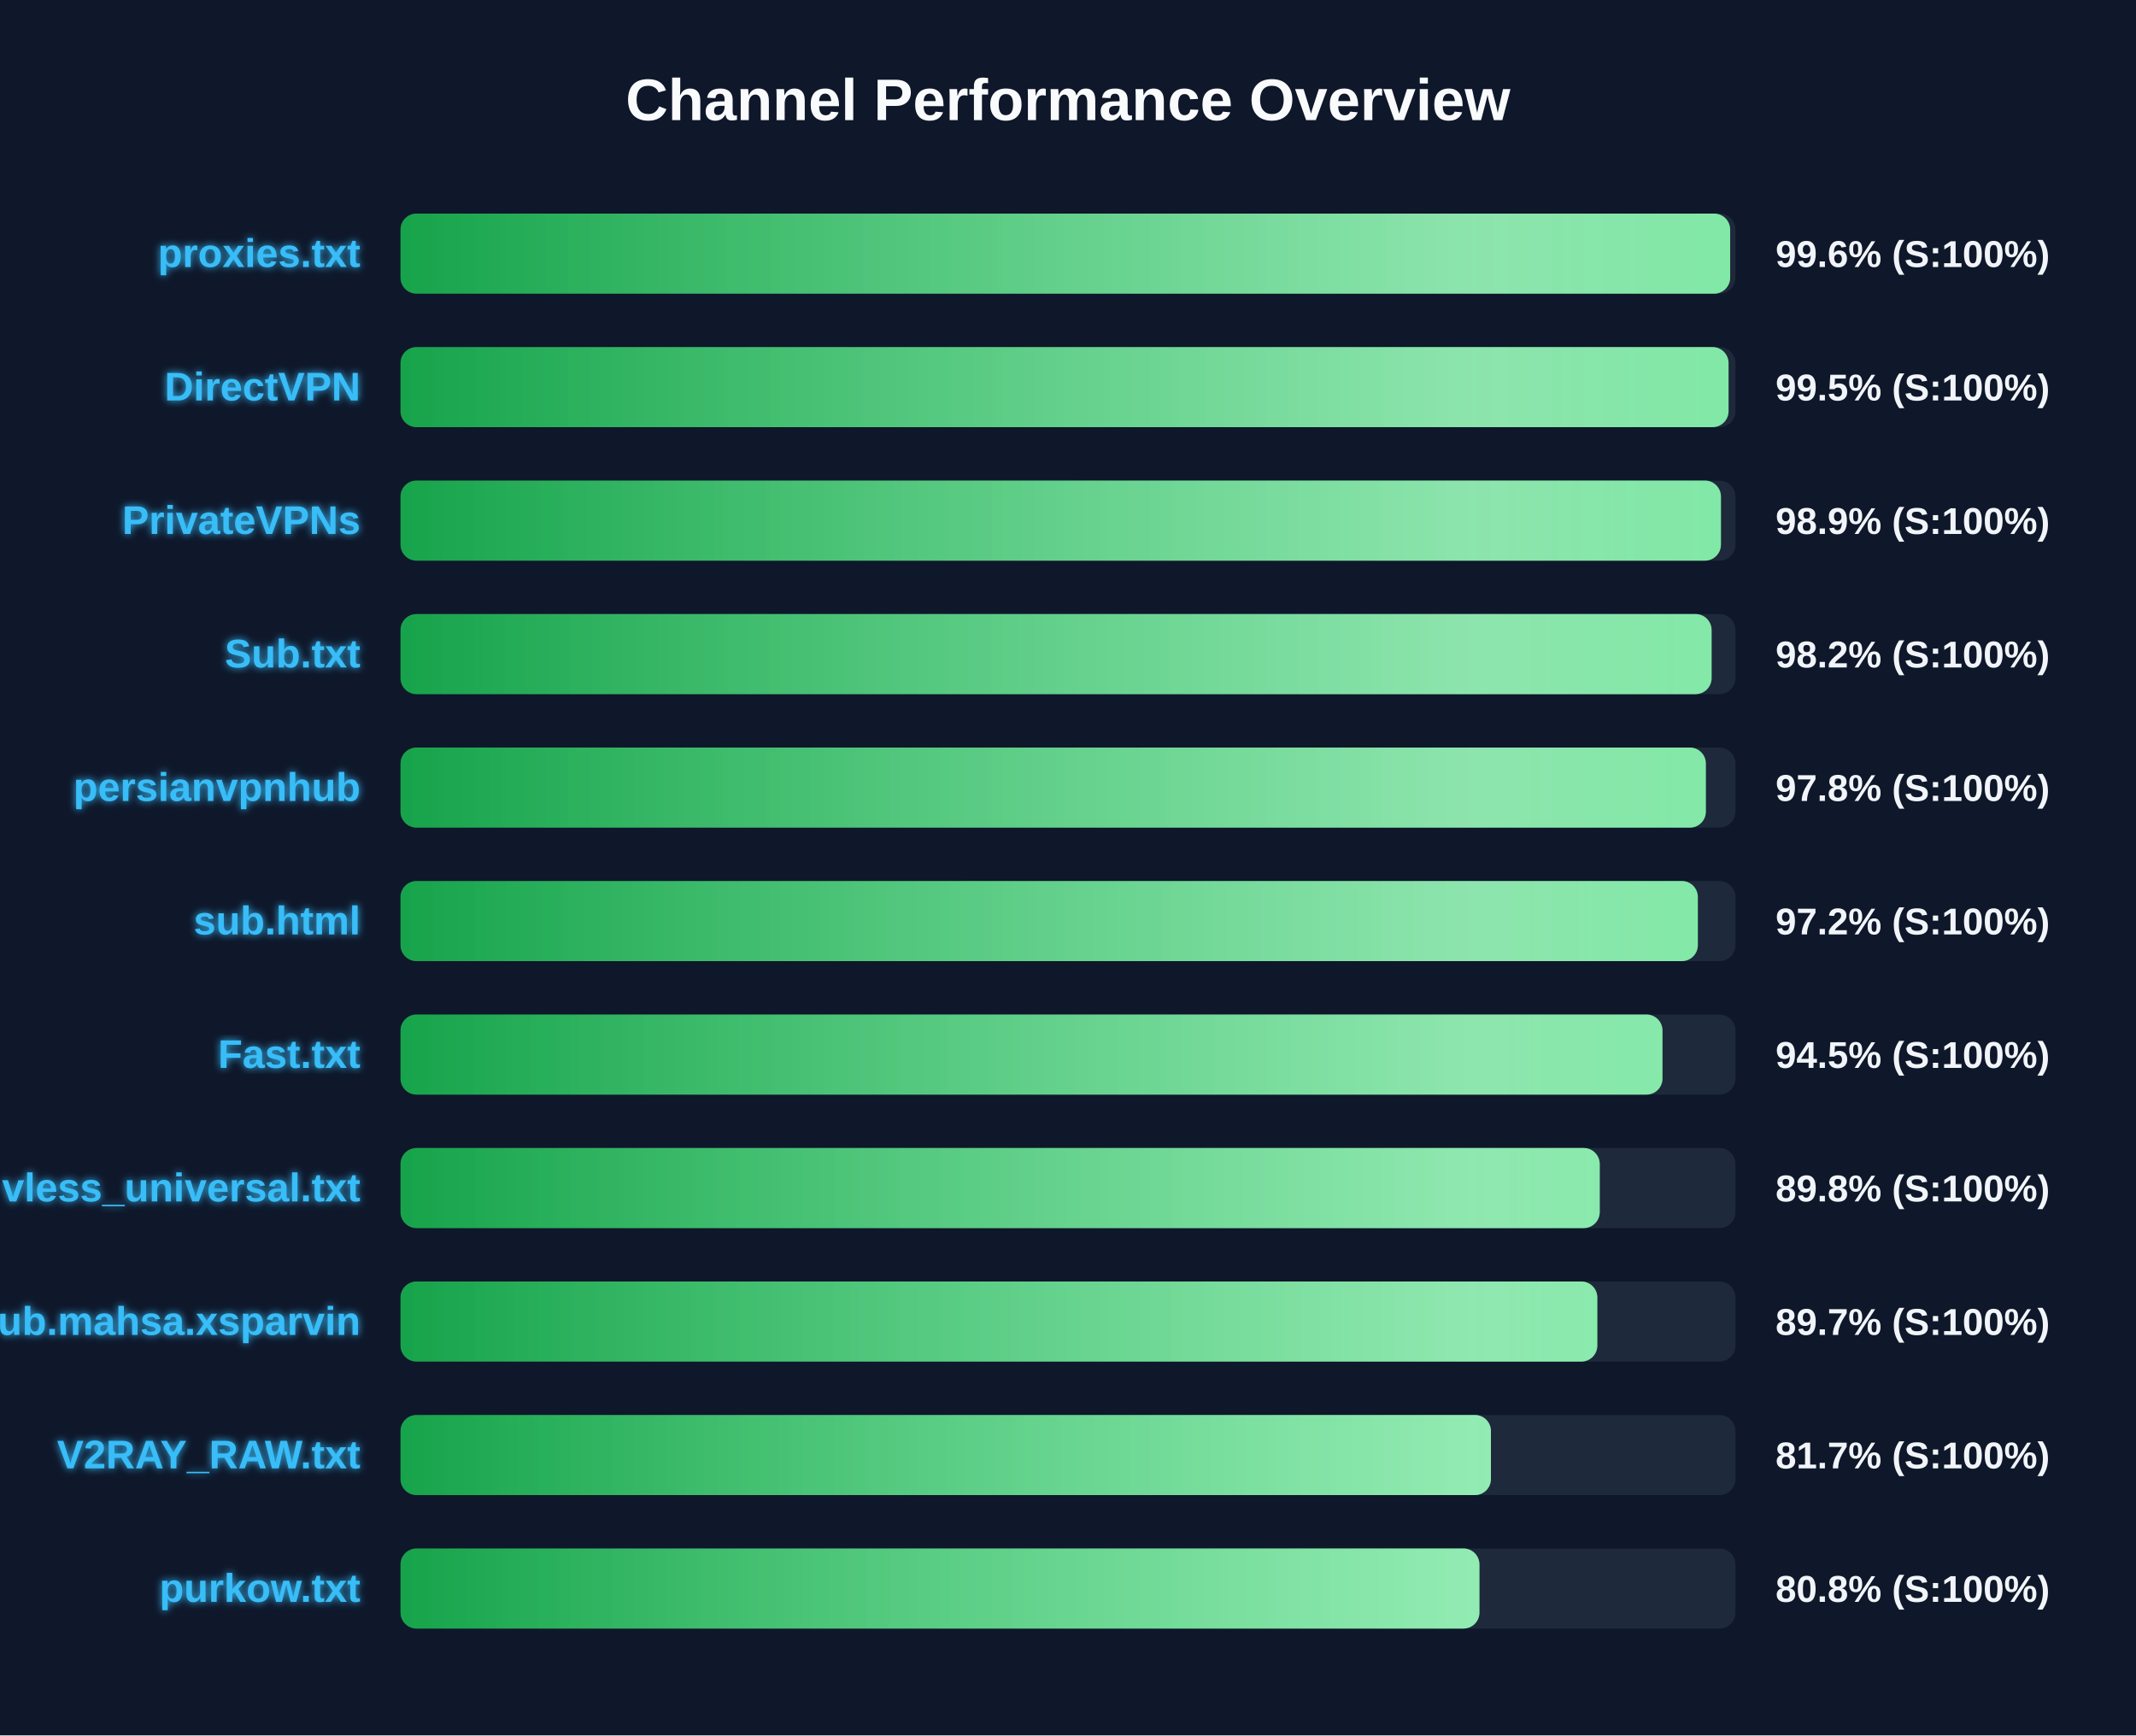
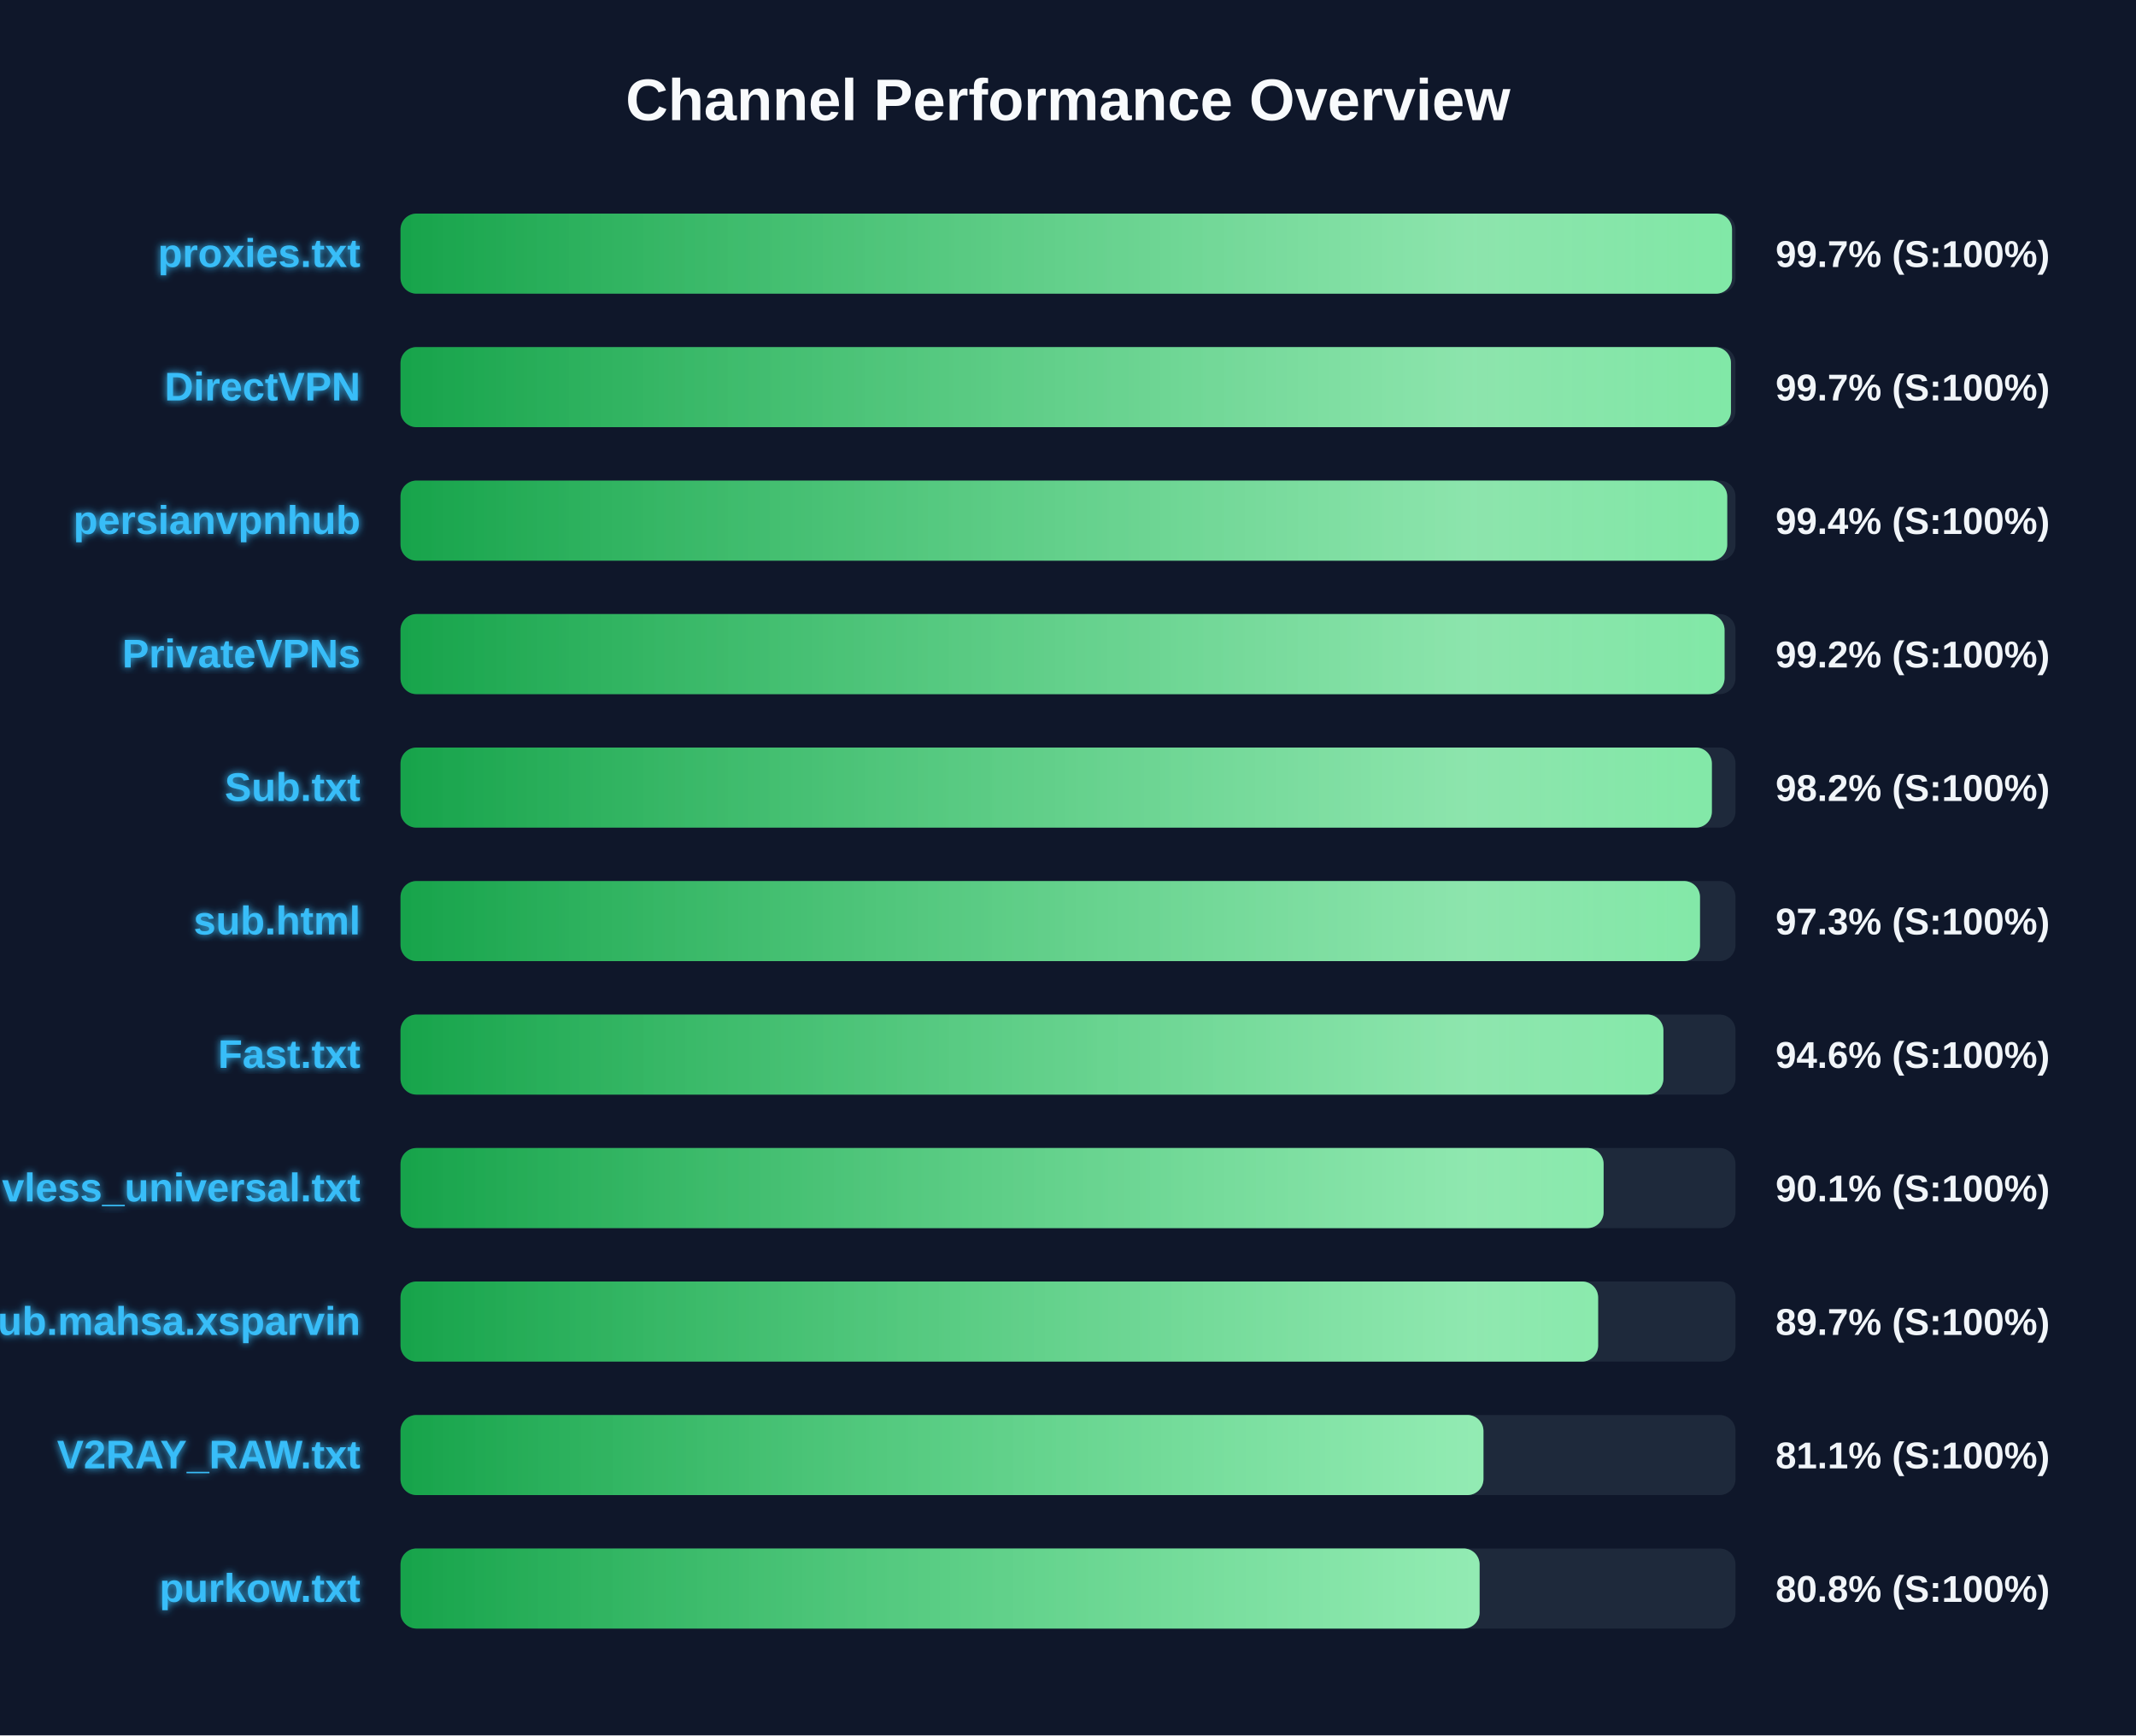
<svg xmlns="http://www.w3.org/2000/svg" width="800" height="650" version="1.1">
  <defs>
    <linearGradient id="grad-green" x1="0%" y1="0%" x2="100%" y2="0%">
      <stop offset="0%" stop-color="#16a34a" />
      <stop offset="100%" stop-color="#4ade80" />
    </linearGradient>
    <linearGradient id="grad-yellow" x1="0%" y1="0%" x2="100%" y2="0%">
      <stop offset="0%" stop-color="#ca8a04" />
      <stop offset="100%" stop-color="#fde047" />
    </linearGradient>
    <linearGradient id="grad-red" x1="0%" y1="0%" x2="100%" y2="0%">
      <stop offset="0%" stop-color="#dc2626" />
      <stop offset="100%" stop-color="#f87171" />
    </linearGradient>
    <linearGradient id="shimmer" x1="0%" y1="0%" x2="100%" y2="0%">
      <stop offset="0%" stop-color="rgba(255,255,255,0)" />
      <stop offset="50%" stop-color="rgba(255,255,255,0.4)" />
      <stop offset="100%" stop-color="rgba(255,255,255,0)" />
    </linearGradient>
    <filter id="glow" x="-20%" y="-20%" width="140%" height="140%">
      <feGaussianBlur stdDeviation="1.5" result="blur" />
      <feComposite in="SourceGraphic" in2="blur" operator="over" />
    </filter>
  </defs>
  <style>
        .bg-rect { fill: #0f172a; }
        .title { font: bold 22px 'Segoe UI', Arial, sans-serif; fill: #f8fafc; }
        .row { font: bold 15px 'Segoe UI', Arial, sans-serif; fill: #38bdf8; filter: url(#glow); }
        .score { font: bold 14px 'Segoe UI', Arial, sans-serif; fill: #f1f5f9; }
        @keyframes shimmer-anim {
            0% { transform: translateX(-100%); }
            100% { transform: translateX(200%); }
        }
        .shimmer-rect {
            animation: shimmer-anim 2.5s infinite linear;
        }
    </style>
  <rect width="100%" height="100%" class="bg-rect" />
  <text x="400" y="45" text-anchor="middle" class="title">Channel Performance Overview</text>
  <rect x="150" y="80" width="500" height="30" fill="#1e293b" rx="6" />
  <clipPath id="clip-0">
-     <rect x="150" y="80" width="498.0" height="30" rx="6" />
+     <rect x="150" y="80" width="498.7" height="30" rx="6" />
  </clipPath>
-   <rect x="150" y="80" width="498.0" height="30" fill="url(#grad-green)" rx="6" />
+   <rect x="150" y="80" width="498.7" height="30" fill="url(#grad-green)" rx="6" />
  <g clip-path="url(#clip-0)">
    <rect x="150" y="80" width="100%" height="30" fill="url(#shimmer)" class="shimmer-rect" />
  </g>
  <text x="135" y="100" text-anchor="end" class="row">proxies.txt</text>
-   <text x="665" y="100" text-anchor="start" class="score">99.6% (S:100%)</text>
+   <text x="665" y="100" text-anchor="start" class="score">99.7% (S:100%)</text>
  <rect x="150" y="130" width="500" height="30" fill="#1e293b" rx="6" />
  <clipPath id="clip-1">
-     <rect x="150" y="130" width="497.4" height="30" rx="6" />
+     <rect x="150" y="130" width="498.3" height="30" rx="6" />
  </clipPath>
-   <rect x="150" y="130" width="497.4" height="30" fill="url(#grad-green)" rx="6" />
+   <rect x="150" y="130" width="498.3" height="30" fill="url(#grad-green)" rx="6" />
  <g clip-path="url(#clip-1)">
    <rect x="150" y="130" width="100%" height="30" fill="url(#shimmer)" class="shimmer-rect" />
  </g>
  <text x="135" y="150" text-anchor="end" class="row">DirectVPN</text>
-   <text x="665" y="150" text-anchor="start" class="score">99.5% (S:100%)</text>
+   <text x="665" y="150" text-anchor="start" class="score">99.7% (S:100%)</text>
  <rect x="150" y="180" width="500" height="30" fill="#1e293b" rx="6" />
  <clipPath id="clip-2">
-     <rect x="150" y="180" width="494.55" height="30" rx="6" />
+     <rect x="150" y="180" width="496.9" height="30" rx="6" />
  </clipPath>
-   <rect x="150" y="180" width="494.55" height="30" fill="url(#grad-green)" rx="6" />
+   <rect x="150" y="180" width="496.9" height="30" fill="url(#grad-green)" rx="6" />
  <g clip-path="url(#clip-2)">
    <rect x="150" y="180" width="100%" height="30" fill="url(#shimmer)" class="shimmer-rect" />
  </g>
-   <text x="135" y="200" text-anchor="end" class="row">PrivateVPNs</text>
-   <text x="665" y="200" text-anchor="start" class="score">98.9% (S:100%)</text>
+   <text x="135" y="200" text-anchor="end" class="row">persianvpnhub</text>
+   <text x="665" y="200" text-anchor="start" class="score">99.4% (S:100%)</text>
  <rect x="150" y="230" width="500" height="30" fill="#1e293b" rx="6" />
  <clipPath id="clip-3">
-     <rect x="150" y="230" width="491.05" height="30" rx="6" />
+     <rect x="150" y="230" width="495.9" height="30" rx="6" />
  </clipPath>
-   <rect x="150" y="230" width="491.05" height="30" fill="url(#grad-green)" rx="6" />
+   <rect x="150" y="230" width="495.9" height="30" fill="url(#grad-green)" rx="6" />
  <g clip-path="url(#clip-3)">
    <rect x="150" y="230" width="100%" height="30" fill="url(#shimmer)" class="shimmer-rect" />
  </g>
-   <text x="135" y="250" text-anchor="end" class="row">Sub.txt</text>
-   <text x="665" y="250" text-anchor="start" class="score">98.2% (S:100%)</text>
+   <text x="135" y="250" text-anchor="end" class="row">PrivateVPNs</text>
+   <text x="665" y="250" text-anchor="start" class="score">99.2% (S:100%)</text>
  <rect x="150" y="280" width="500" height="30" fill="#1e293b" rx="6" />
  <clipPath id="clip-4">
-     <rect x="150" y="280" width="488.9" height="30" rx="6" />
+     <rect x="150" y="280" width="491.15" height="30" rx="6" />
  </clipPath>
-   <rect x="150" y="280" width="488.9" height="30" fill="url(#grad-green)" rx="6" />
+   <rect x="150" y="280" width="491.15" height="30" fill="url(#grad-green)" rx="6" />
  <g clip-path="url(#clip-4)">
    <rect x="150" y="280" width="100%" height="30" fill="url(#shimmer)" class="shimmer-rect" />
  </g>
-   <text x="135" y="300" text-anchor="end" class="row">persianvpnhub</text>
-   <text x="665" y="300" text-anchor="start" class="score">97.8% (S:100%)</text>
+   <text x="135" y="300" text-anchor="end" class="row">Sub.txt</text>
+   <text x="665" y="300" text-anchor="start" class="score">98.2% (S:100%)</text>
  <rect x="150" y="330" width="500" height="30" fill="#1e293b" rx="6" />
  <clipPath id="clip-5">
-     <rect x="150" y="330" width="485.9" height="30" rx="6" />
+     <rect x="150" y="330" width="486.7" height="30" rx="6" />
  </clipPath>
-   <rect x="150" y="330" width="485.9" height="30" fill="url(#grad-green)" rx="6" />
+   <rect x="150" y="330" width="486.7" height="30" fill="url(#grad-green)" rx="6" />
  <g clip-path="url(#clip-5)">
    <rect x="150" y="330" width="100%" height="30" fill="url(#shimmer)" class="shimmer-rect" />
  </g>
  <text x="135" y="350" text-anchor="end" class="row">sub.html</text>
-   <text x="665" y="350" text-anchor="start" class="score">97.2% (S:100%)</text>
+   <text x="665" y="350" text-anchor="start" class="score">97.3% (S:100%)</text>
  <rect x="150" y="380" width="500" height="30" fill="#1e293b" rx="6" />
  <clipPath id="clip-6">
-     <rect x="150" y="380" width="472.65" height="30" rx="6" />
+     <rect x="150" y="380" width="473.0" height="30" rx="6" />
  </clipPath>
-   <rect x="150" y="380" width="472.65" height="30" fill="url(#grad-green)" rx="6" />
+   <rect x="150" y="380" width="473.0" height="30" fill="url(#grad-green)" rx="6" />
  <g clip-path="url(#clip-6)">
    <rect x="150" y="380" width="100%" height="30" fill="url(#shimmer)" class="shimmer-rect" />
  </g>
  <text x="135" y="400" text-anchor="end" class="row">Fast.txt</text>
-   <text x="665" y="400" text-anchor="start" class="score">94.5% (S:100%)</text>
+   <text x="665" y="400" text-anchor="start" class="score">94.6% (S:100%)</text>
  <rect x="150" y="430" width="500" height="30" fill="#1e293b" rx="6" />
  <clipPath id="clip-7">
-     <rect x="150" y="430" width="449.15" height="30" rx="6" />
+     <rect x="150" y="430" width="450.6" height="30" rx="6" />
  </clipPath>
-   <rect x="150" y="430" width="449.15" height="30" fill="url(#grad-green)" rx="6" />
+   <rect x="150" y="430" width="450.6" height="30" fill="url(#grad-green)" rx="6" />
  <g clip-path="url(#clip-7)">
    <rect x="150" y="430" width="100%" height="30" fill="url(#shimmer)" class="shimmer-rect" />
  </g>
  <text x="135" y="450" text-anchor="end" class="row">vless_universal.txt</text>
-   <text x="665" y="450" text-anchor="start" class="score">89.8% (S:100%)</text>
+   <text x="665" y="450" text-anchor="start" class="score">90.1% (S:100%)</text>
  <rect x="150" y="480" width="500" height="30" fill="#1e293b" rx="6" />
  <clipPath id="clip-8">
-     <rect x="150" y="480" width="448.25" height="30" rx="6" />
+     <rect x="150" y="480" width="448.55" height="30" rx="6" />
  </clipPath>
-   <rect x="150" y="480" width="448.25" height="30" fill="url(#grad-green)" rx="6" />
+   <rect x="150" y="480" width="448.55" height="30" fill="url(#grad-green)" rx="6" />
  <g clip-path="url(#clip-8)">
    <rect x="150" y="480" width="100%" height="30" fill="url(#shimmer)" class="shimmer-rect" />
  </g>
  <text x="135" y="500" text-anchor="end" class="row">Sub.mahsa.xsparvin</text>
  <text x="665" y="500" text-anchor="start" class="score">89.7% (S:100%)</text>
  <rect x="150" y="530" width="500" height="30" fill="#1e293b" rx="6" />
  <clipPath id="clip-9">
-     <rect x="150" y="530" width="408.4" height="30" rx="6" />
+     <rect x="150" y="530" width="405.6" height="30" rx="6" />
  </clipPath>
-   <rect x="150" y="530" width="408.4" height="30" fill="url(#grad-green)" rx="6" />
+   <rect x="150" y="530" width="405.6" height="30" fill="url(#grad-green)" rx="6" />
  <g clip-path="url(#clip-9)">
    <rect x="150" y="530" width="100%" height="30" fill="url(#shimmer)" class="shimmer-rect" />
  </g>
  <text x="135" y="550" text-anchor="end" class="row">V2RAY_RAW.txt</text>
-   <text x="665" y="550" text-anchor="start" class="score">81.7% (S:100%)</text>
+   <text x="665" y="550" text-anchor="start" class="score">81.1% (S:100%)</text>
  <rect x="150" y="580" width="500" height="30" fill="#1e293b" rx="6" />
  <clipPath id="clip-10">
-     <rect x="150" y="580" width="404.1" height="30" rx="6" />
+     <rect x="150" y="580" width="404.15" height="30" rx="6" />
  </clipPath>
-   <rect x="150" y="580" width="404.1" height="30" fill="url(#grad-green)" rx="6" />
+   <rect x="150" y="580" width="404.15" height="30" fill="url(#grad-green)" rx="6" />
  <g clip-path="url(#clip-10)">
    <rect x="150" y="580" width="100%" height="30" fill="url(#shimmer)" class="shimmer-rect" />
  </g>
  <text x="135" y="600" text-anchor="end" class="row">purkow.txt</text>
  <text x="665" y="600" text-anchor="start" class="score">80.8% (S:100%)</text>
</svg>
